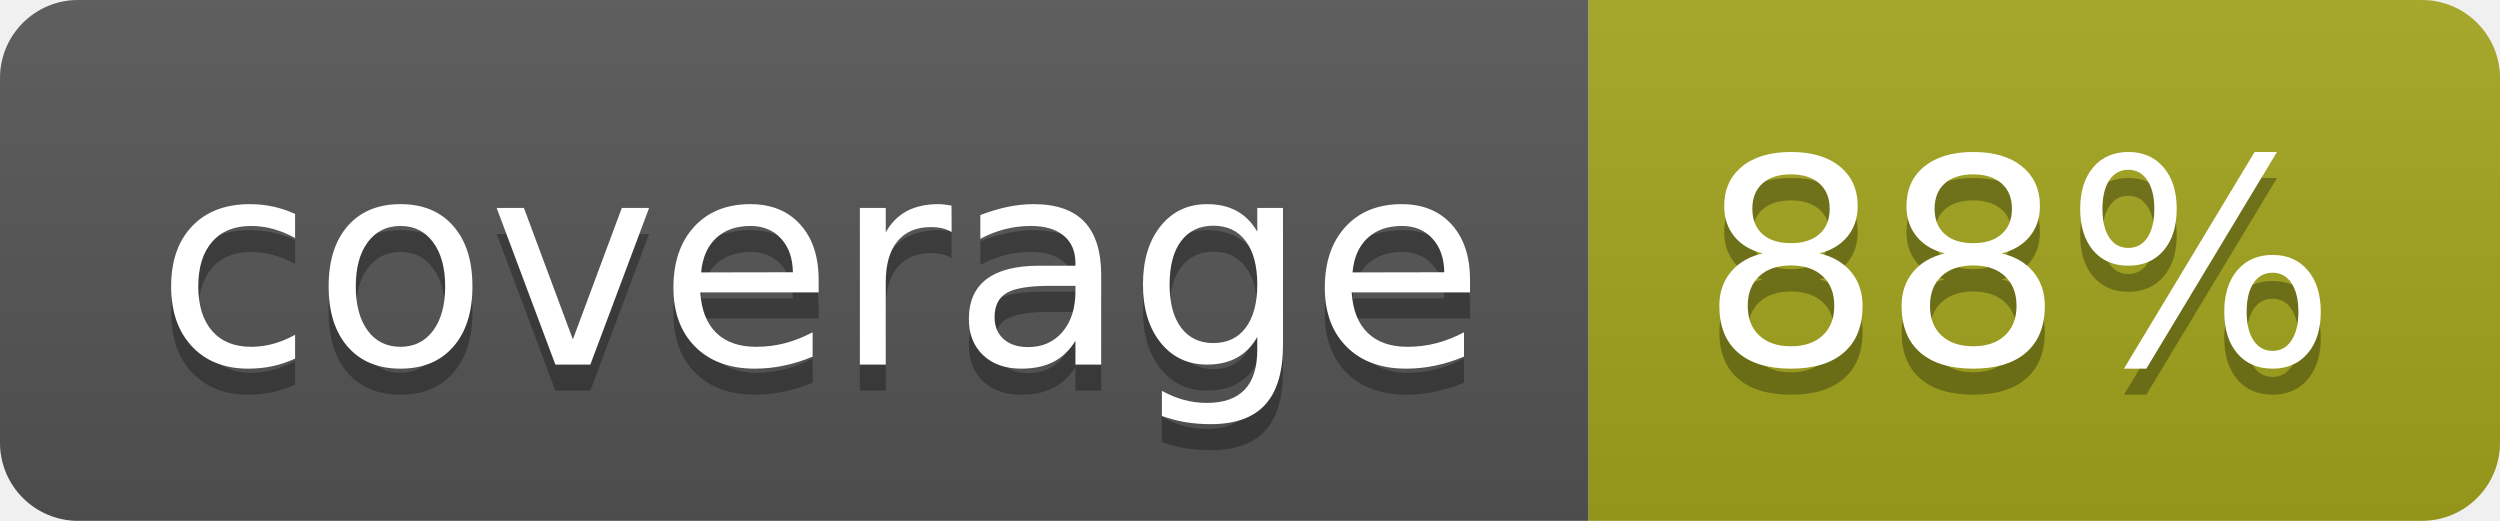
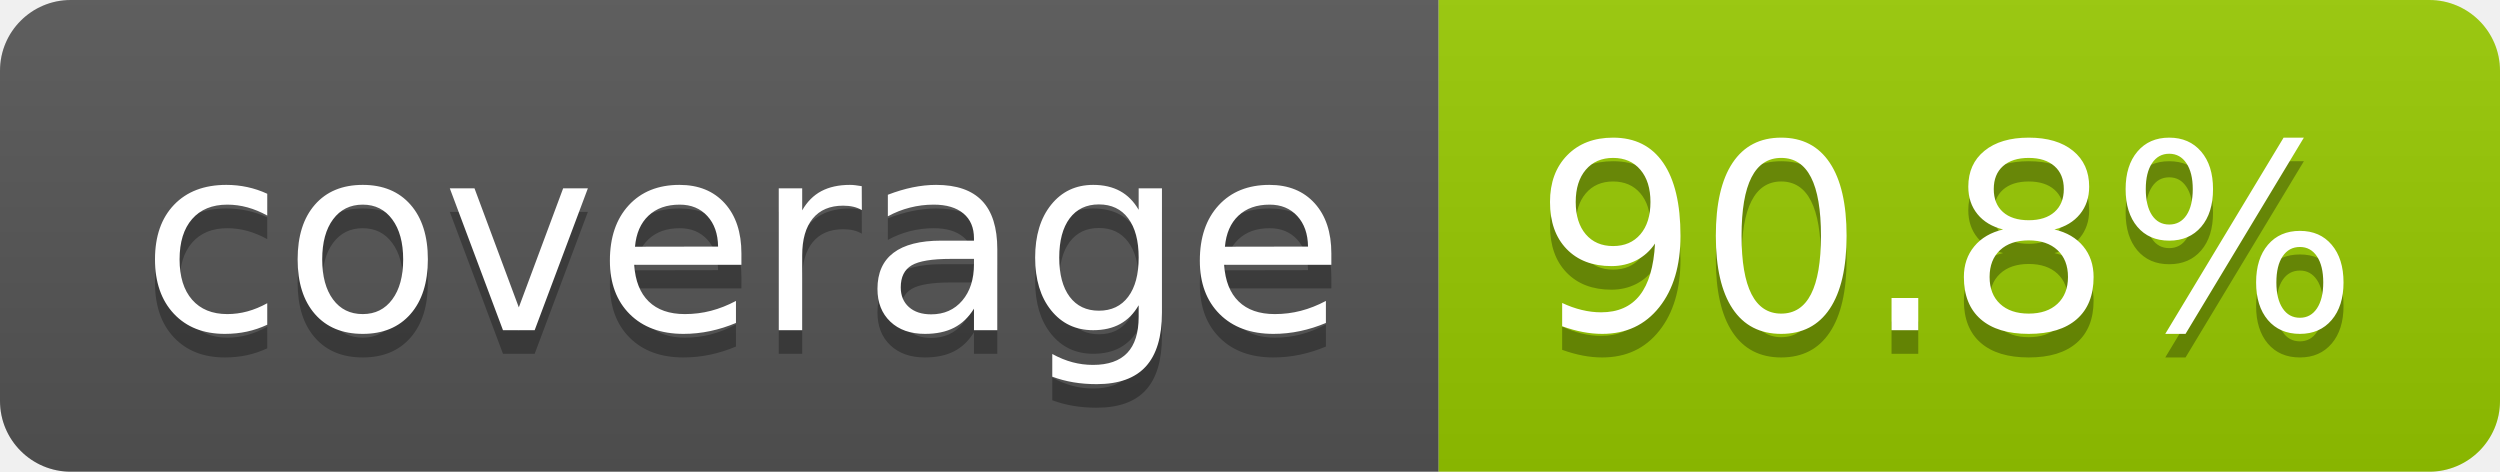
- <svg xmlns="http://www.w3.org/2000/svg" width="96" height="20" role="img" aria-label="coverage: 88%">
+ <svg xmlns="http://www.w3.org/2000/svg" width="106" height="20" role="img" aria-label="coverage: 90.8%">
  <linearGradient id="s" x2="0" y2="100%">
    <stop offset="0" stop-color="#bbb" stop-opacity=".1" />
    <stop offset="1" stop-opacity=".1" />
  </linearGradient>
  <clipPath id="r">
-     <rect width="96" height="20" rx="3" fill="#fff" />
+     <rect width="106" height="20" rx="3" fill="#fff" />
  </clipPath>
  <g clip-path="url(#r)">
    <rect width="61" height="20" fill="#555" />
-     <rect x="61" width="35" height="20" fill="#a4a61d" />
-     <rect width="96" height="20" fill="url(#s)" />
+     <rect x="61" width="45" height="20" fill="#97ca00" />
+     <rect width="106" height="20" fill="url(#s)" />
  </g>
  <g fill="#fff" text-anchor="middle" font-family="Verdana,Geneva,DejaVu Sans,sans-serif" text-rendering="geometricPrecision" font-size="110">
    <text aria-hidden="true" x="315" y="150" fill="#010101" fill-opacity=".3" transform="scale(.1)" textLength="510">coverage</text>
    <text x="315" y="140" transform="scale(.1)" fill="#fff" textLength="510">coverage</text>
-     <text aria-hidden="true" x="775" y="150" fill="#010101" fill-opacity=".3" transform="scale(.1)" textLength="245">88%</text>
-     <text x="775" y="140" transform="scale(.1)" fill="#fff" textLength="245">88%</text>
+     <text aria-hidden="true" x="825" y="150" fill="#010101" fill-opacity=".3" transform="scale(.1)" textLength="350">90.8%</text>
+     <text x="825" y="140" transform="scale(.1)" fill="#fff" textLength="350">90.8%</text>
  </g>
</svg>
